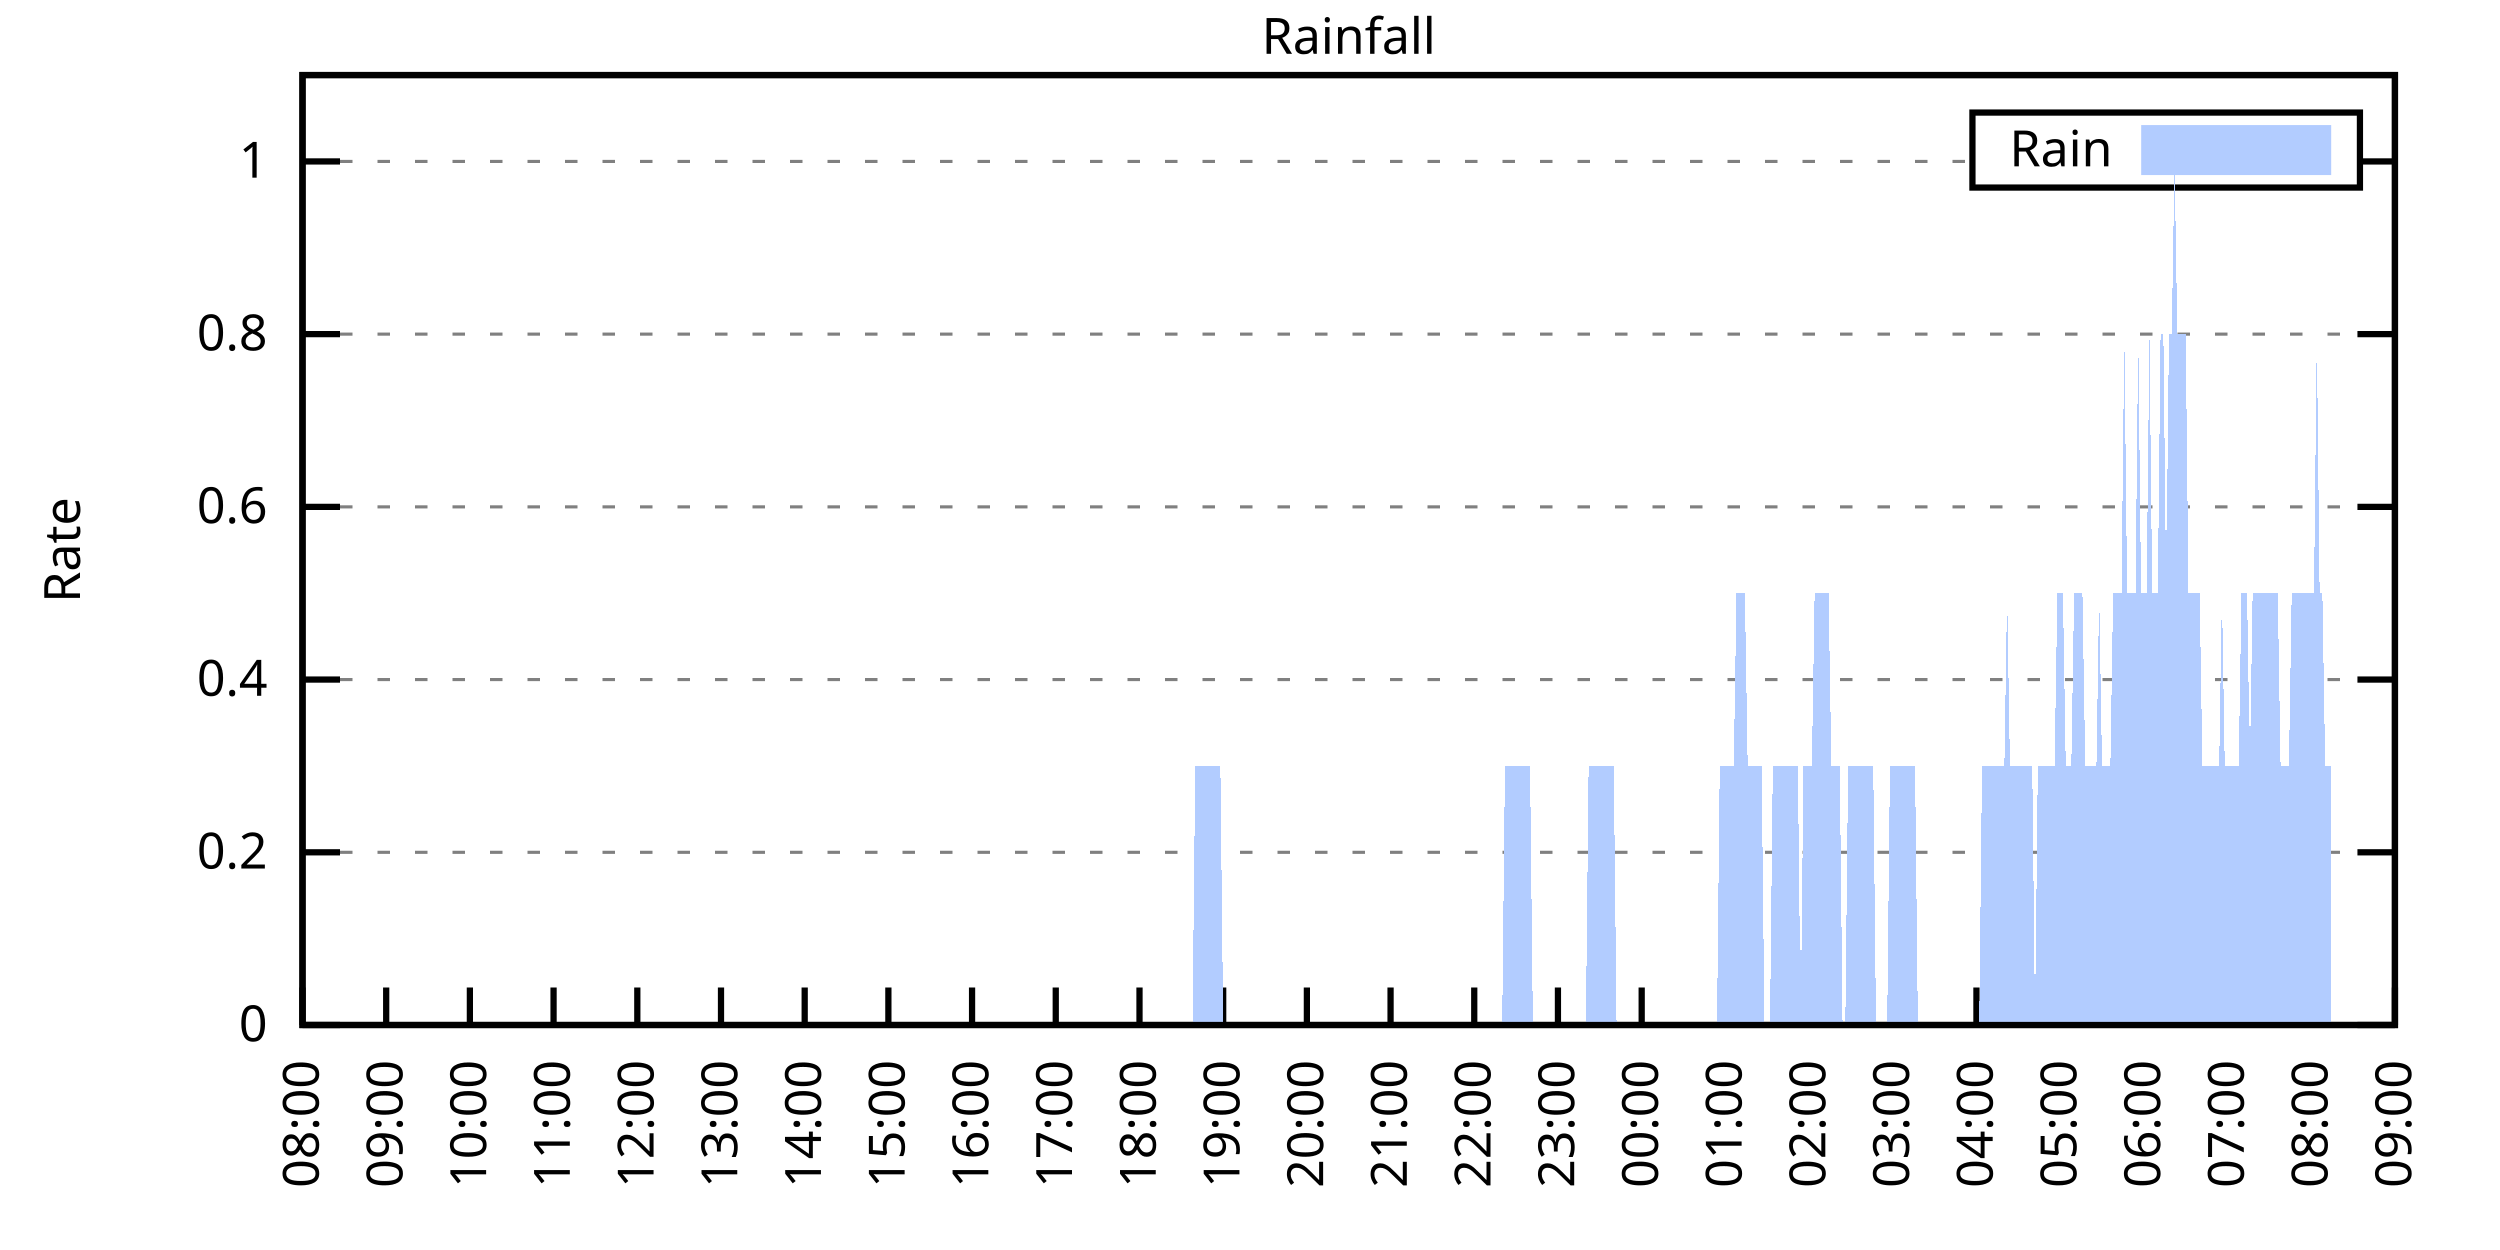
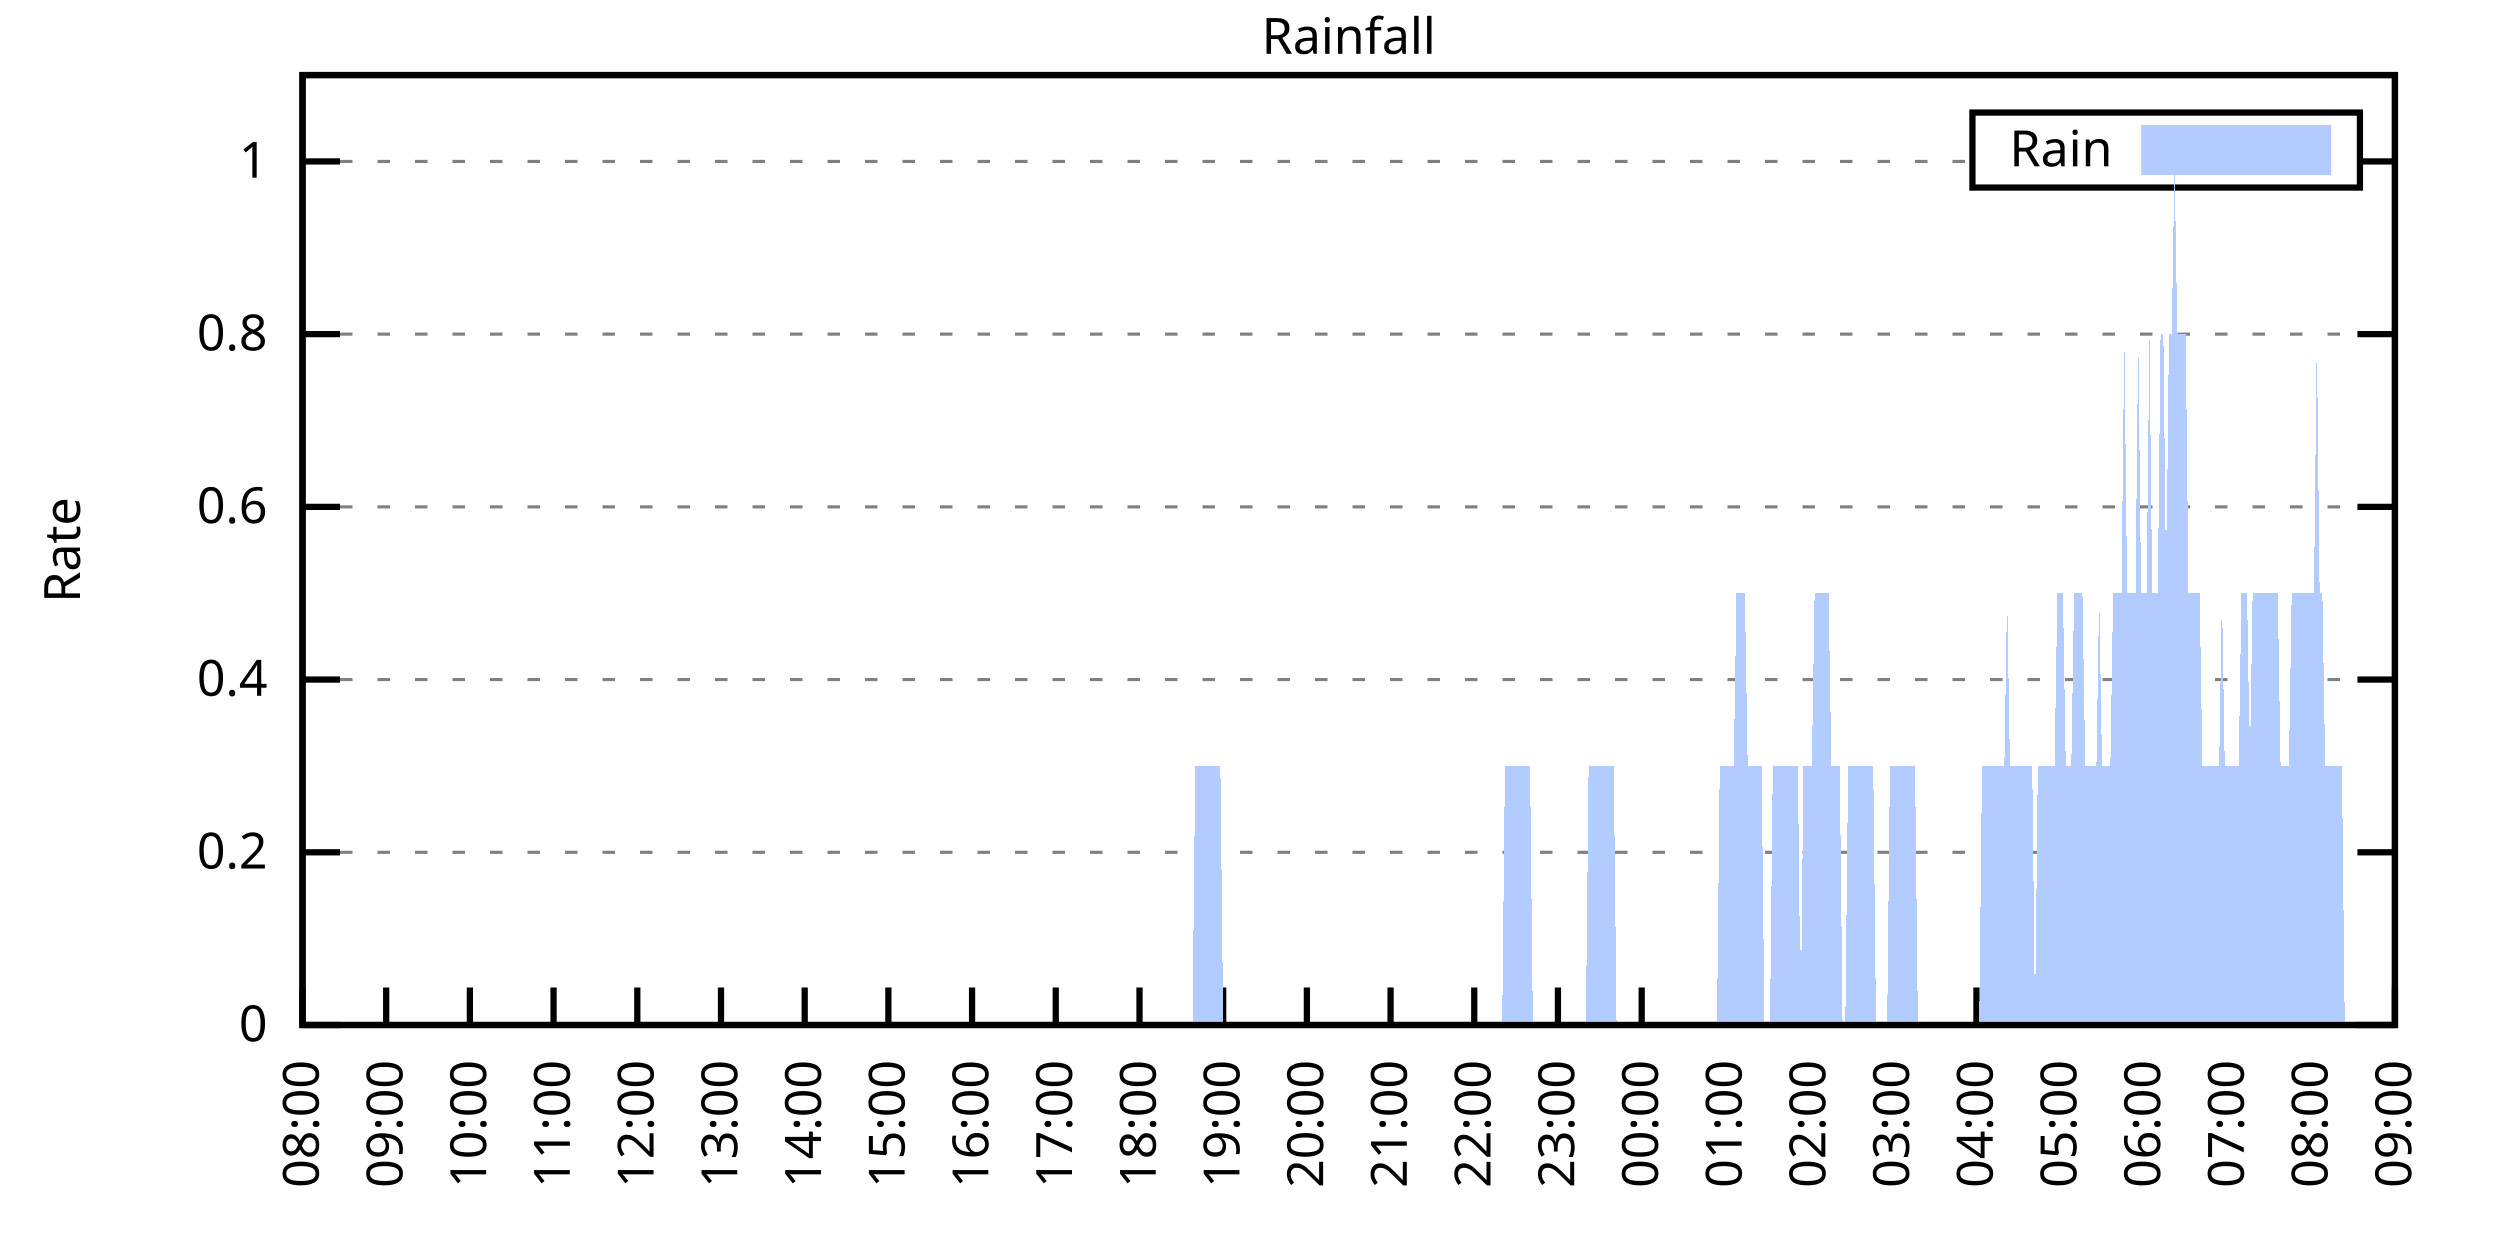
<svg xmlns="http://www.w3.org/2000/svg" xmlns:xlink="http://www.w3.org/1999/xlink" width="400" height="200" viewBox="0 0 400 200">
  <g id="gnuplot_canvas">
    <rect x="0" y="0" width="400" height="200" fill="none" />
    <defs>
      <circle id="gpDot" r="0.5" stroke-width="0.5" stroke="currentColor" />
      <path id="gpPt0" stroke-width="0.333" stroke="currentColor" d="M-1,0 h2 M0,-1 v2" />
      <path id="gpPt1" stroke-width="0.333" stroke="currentColor" d="M-1,-1 L1,1 M1,-1 L-1,1" />
      <path id="gpPt2" stroke-width="0.333" stroke="currentColor" d="M-1,0 L1,0 M0,-1 L0,1 M-1,-1 L1,1 M-1,1 L1,-1" />
      <rect id="gpPt3" stroke-width="0.333" stroke="currentColor" x="-1" y="-1" width="2" height="2" />
      <rect id="gpPt4" stroke-width="0.333" stroke="currentColor" fill="currentColor" x="-1" y="-1" width="2" height="2" />
      <circle id="gpPt5" stroke-width="0.333" stroke="currentColor" cx="0" cy="0" r="1" />
      <use xlink:href="#gpPt5" id="gpPt6" fill="currentColor" stroke="none" />
      <path id="gpPt7" stroke-width="0.333" stroke="currentColor" d="M0,-1.33 L-1.33,0.67 L1.33,0.67 z" />
      <use xlink:href="#gpPt7" id="gpPt8" fill="currentColor" stroke="none" />
      <use xlink:href="#gpPt7" id="gpPt9" stroke="currentColor" transform="rotate(180)" />
      <use xlink:href="#gpPt9" id="gpPt10" fill="currentColor" stroke="none" />
      <use xlink:href="#gpPt3" id="gpPt11" stroke="currentColor" transform="rotate(45)" />
      <use xlink:href="#gpPt11" id="gpPt12" fill="currentColor" stroke="none" />
      <path id="gpPt13" stroke-width="0.333" stroke="currentColor" d="M0,1.330 L1.265,0.411 L0.782,-1.067 L-0.782,-1.076 L-1.265,0.411 z" />
      <use xlink:href="#gpPt13" id="gpPt14" fill="currentColor" stroke="none" />
      <filter id="textbox" filterUnits="objectBoundingBox" x="0" y="0" height="1" width="1">
        <feFlood flood-color="white" flood-opacity="1" result="bgnd" />
        <feComposite in="SourceGraphic" in2="bgnd" operator="atop" />
      </filter>
      <filter id="greybox" filterUnits="objectBoundingBox" x="0" y="0" height="1" width="1">
        <feFlood flood-color="lightgrey" flood-opacity="1" result="grey" />
        <feComposite in="SourceGraphic" in2="grey" operator="atop" />
      </filter>
    </defs>
    <g fill="none" color="white" stroke="currentColor" stroke-width="1.00" stroke-linecap="butt" stroke-linejoin="miter">
</g>
    <g fill="none" color="black" stroke="currentColor" stroke-width="1.00" stroke-linecap="butt" stroke-linejoin="miter">
      <g stroke="none" shape-rendering="crispEdges">
        <polygon fill="rgb(255, 255, 255)" points="48.40,164.00 383.18,164.00 383.18,12.02 48.40,12.02 " />
      </g>
    </g>
    <g fill="none" color="black" stroke="currentColor" stroke-width="1.00" stroke-linecap="butt" stroke-linejoin="miter">
</g>
    <g fill="none" color="black" stroke="black" stroke-width="0.50" stroke-linecap="butt" stroke-linejoin="miter">
</g>
    <g fill="none" color="gray" stroke="currentColor" stroke-width="0.50" stroke-linecap="butt" stroke-linejoin="miter">
      <path stroke="gray" stroke-dasharray="2,4" class="gridline" d="M48.40,164.00 L383.19,164.00  " />
    </g>
    <g fill="none" color="gray" stroke="gray" stroke-width="1.00" stroke-linecap="butt" stroke-linejoin="miter">
</g>
    <g fill="none" color="black" stroke="currentColor" stroke-width="1.00" stroke-linecap="butt" stroke-linejoin="miter">
      <path stroke="black" d="M48.40,164.00 L54.40,164.00 M383.19,164.00 L377.19,164.00  " />
      <g transform="translate(42.80,166.60)" stroke="none" fill="black" font-family="Sans" font-size="8.00" text-anchor="end">
        <text>
          <tspan font-family="Sans"> 0</tspan>
        </text>
      </g>
    </g>
    <g fill="none" color="black" stroke="currentColor" stroke-width="1.00" stroke-linecap="butt" stroke-linejoin="miter">
</g>
    <g fill="none" color="black" stroke="black" stroke-width="0.50" stroke-linecap="butt" stroke-linejoin="miter">
</g>
    <g fill="none" color="gray" stroke="currentColor" stroke-width="0.50" stroke-linecap="butt" stroke-linejoin="miter">
      <path stroke="gray" stroke-dasharray="2,4" class="gridline" d="M48.40,136.37 L383.19,136.37  " />
    </g>
    <g fill="none" color="gray" stroke="gray" stroke-width="1.00" stroke-linecap="butt" stroke-linejoin="miter">
</g>
    <g fill="none" color="black" stroke="currentColor" stroke-width="1.00" stroke-linecap="butt" stroke-linejoin="miter">
      <path stroke="black" d="M48.40,136.37 L54.40,136.37 M383.19,136.37 L377.19,136.37  " />
      <g transform="translate(42.80,138.97)" stroke="none" fill="black" font-family="Sans" font-size="8.00" text-anchor="end">
        <text>
          <tspan font-family="Sans"> 0.2</tspan>
        </text>
      </g>
    </g>
    <g fill="none" color="black" stroke="currentColor" stroke-width="1.00" stroke-linecap="butt" stroke-linejoin="miter">
</g>
    <g fill="none" color="black" stroke="black" stroke-width="0.50" stroke-linecap="butt" stroke-linejoin="miter">
</g>
    <g fill="none" color="gray" stroke="currentColor" stroke-width="0.50" stroke-linecap="butt" stroke-linejoin="miter">
      <path stroke="gray" stroke-dasharray="2,4" class="gridline" d="M48.40,108.73 L383.19,108.73  " />
    </g>
    <g fill="none" color="gray" stroke="gray" stroke-width="1.00" stroke-linecap="butt" stroke-linejoin="miter">
</g>
    <g fill="none" color="black" stroke="currentColor" stroke-width="1.00" stroke-linecap="butt" stroke-linejoin="miter">
      <path stroke="black" d="M48.40,108.73 L54.40,108.73 M383.19,108.73 L377.19,108.73  " />
      <g transform="translate(42.80,111.33)" stroke="none" fill="black" font-family="Sans" font-size="8.00" text-anchor="end">
        <text>
          <tspan font-family="Sans"> 0.4</tspan>
        </text>
      </g>
    </g>
    <g fill="none" color="black" stroke="currentColor" stroke-width="1.00" stroke-linecap="butt" stroke-linejoin="miter">
</g>
    <g fill="none" color="black" stroke="black" stroke-width="0.50" stroke-linecap="butt" stroke-linejoin="miter">
</g>
    <g fill="none" color="gray" stroke="currentColor" stroke-width="0.50" stroke-linecap="butt" stroke-linejoin="miter">
      <path stroke="gray" stroke-dasharray="2,4" class="gridline" d="M48.40,81.10 L383.19,81.10  " />
    </g>
    <g fill="none" color="gray" stroke="gray" stroke-width="1.00" stroke-linecap="butt" stroke-linejoin="miter">
</g>
    <g fill="none" color="black" stroke="currentColor" stroke-width="1.00" stroke-linecap="butt" stroke-linejoin="miter">
      <path stroke="black" d="M48.40,81.10 L54.40,81.10 M383.19,81.10 L377.19,81.10  " />
      <g transform="translate(42.80,83.70)" stroke="none" fill="black" font-family="Sans" font-size="8.00" text-anchor="end">
        <text>
          <tspan font-family="Sans"> 0.6</tspan>
        </text>
      </g>
    </g>
    <g fill="none" color="black" stroke="currentColor" stroke-width="1.00" stroke-linecap="butt" stroke-linejoin="miter">
</g>
    <g fill="none" color="black" stroke="black" stroke-width="0.50" stroke-linecap="butt" stroke-linejoin="miter">
</g>
    <g fill="none" color="gray" stroke="currentColor" stroke-width="0.50" stroke-linecap="butt" stroke-linejoin="miter">
      <path stroke="gray" stroke-dasharray="2,4" class="gridline" d="M48.40,53.46 L383.19,53.46  " />
    </g>
    <g fill="none" color="gray" stroke="gray" stroke-width="1.00" stroke-linecap="butt" stroke-linejoin="miter">
</g>
    <g fill="none" color="black" stroke="currentColor" stroke-width="1.00" stroke-linecap="butt" stroke-linejoin="miter">
      <path stroke="black" d="M48.40,53.46 L54.40,53.46 M383.19,53.46 L377.19,53.46  " />
      <g transform="translate(42.80,56.06)" stroke="none" fill="black" font-family="Sans" font-size="8.00" text-anchor="end">
        <text>
          <tspan font-family="Sans"> 0.8</tspan>
        </text>
      </g>
    </g>
    <g fill="none" color="black" stroke="currentColor" stroke-width="1.00" stroke-linecap="butt" stroke-linejoin="miter">
</g>
    <g fill="none" color="black" stroke="black" stroke-width="0.50" stroke-linecap="butt" stroke-linejoin="miter">
</g>
    <g fill="none" color="gray" stroke="currentColor" stroke-width="0.50" stroke-linecap="butt" stroke-linejoin="miter">
      <path stroke="gray" stroke-dasharray="2,4" class="gridline" d="M48.40,25.83 L315.59,25.83 M377.59,25.83 L383.19,25.83  " />
    </g>
    <g fill="none" color="gray" stroke="gray" stroke-width="1.00" stroke-linecap="butt" stroke-linejoin="miter">
</g>
    <g fill="none" color="black" stroke="currentColor" stroke-width="1.00" stroke-linecap="butt" stroke-linejoin="miter">
      <path stroke="black" d="M48.40,25.83 L54.40,25.83 M383.19,25.83 L377.19,25.83  " />
      <g transform="translate(42.80,28.43)" stroke="none" fill="black" font-family="Sans" font-size="8.00" text-anchor="end">
        <text>
          <tspan font-family="Sans"> 1</tspan>
        </text>
      </g>
    </g>
    <g fill="none" color="black" stroke="currentColor" stroke-width="1.00" stroke-linecap="butt" stroke-linejoin="miter">
      <path stroke="black" d="M48.40,164.00 L48.40,158.00  " />
      <g transform="translate(51.00,169.60) rotate(270.00)" stroke="none" fill="black" font-family="Sans" font-size="8.00" text-anchor="end">
        <text>
          <tspan font-family="Sans">08:00</tspan>
        </text>
      </g>
    </g>
    <g fill="none" color="black" stroke="currentColor" stroke-width="1.00" stroke-linecap="butt" stroke-linejoin="miter">
      <path stroke="black" d="M61.79,164.00 L61.79,158.00  " />
      <g transform="translate(64.39,169.60) rotate(270.00)" stroke="none" fill="black" font-family="Sans" font-size="8.00" text-anchor="end">
        <text>
          <tspan font-family="Sans">09:00</tspan>
        </text>
      </g>
    </g>
    <g fill="none" color="black" stroke="currentColor" stroke-width="1.00" stroke-linecap="butt" stroke-linejoin="miter">
      <path stroke="black" d="M75.18,164.00 L75.18,158.00  " />
      <g transform="translate(77.78,169.60) rotate(270.00)" stroke="none" fill="black" font-family="Sans" font-size="8.00" text-anchor="end">
        <text>
          <tspan font-family="Sans">10:00</tspan>
        </text>
      </g>
    </g>
    <g fill="none" color="black" stroke="currentColor" stroke-width="1.00" stroke-linecap="butt" stroke-linejoin="miter">
      <path stroke="black" d="M88.57,164.00 L88.57,158.00  " />
      <g transform="translate(91.17,169.60) rotate(270.00)" stroke="none" fill="black" font-family="Sans" font-size="8.00" text-anchor="end">
        <text>
          <tspan font-family="Sans">11:00</tspan>
        </text>
      </g>
    </g>
    <g fill="none" color="black" stroke="currentColor" stroke-width="1.00" stroke-linecap="butt" stroke-linejoin="miter">
      <path stroke="black" d="M101.97,164.00 L101.97,158.00  " />
      <g transform="translate(104.57,169.60) rotate(270.00)" stroke="none" fill="black" font-family="Sans" font-size="8.00" text-anchor="end">
        <text>
          <tspan font-family="Sans">12:00</tspan>
        </text>
      </g>
    </g>
    <g fill="none" color="black" stroke="currentColor" stroke-width="1.00" stroke-linecap="butt" stroke-linejoin="miter">
      <path stroke="black" d="M115.36,164.00 L115.36,158.00  " />
      <g transform="translate(117.96,169.60) rotate(270.00)" stroke="none" fill="black" font-family="Sans" font-size="8.00" text-anchor="end">
        <text>
          <tspan font-family="Sans">13:00</tspan>
        </text>
      </g>
    </g>
    <g fill="none" color="black" stroke="currentColor" stroke-width="1.00" stroke-linecap="butt" stroke-linejoin="miter">
      <path stroke="black" d="M128.75,164.00 L128.75,158.00  " />
      <g transform="translate(131.35,169.60) rotate(270.00)" stroke="none" fill="black" font-family="Sans" font-size="8.00" text-anchor="end">
        <text>
          <tspan font-family="Sans">14:00</tspan>
        </text>
      </g>
    </g>
    <g fill="none" color="black" stroke="currentColor" stroke-width="1.00" stroke-linecap="butt" stroke-linejoin="miter">
      <path stroke="black" d="M142.14,164.00 L142.14,158.00  " />
      <g transform="translate(144.74,169.60) rotate(270.00)" stroke="none" fill="black" font-family="Sans" font-size="8.00" text-anchor="end">
        <text>
          <tspan font-family="Sans">15:00</tspan>
        </text>
      </g>
    </g>
    <g fill="none" color="black" stroke="currentColor" stroke-width="1.00" stroke-linecap="butt" stroke-linejoin="miter">
      <path stroke="black" d="M155.53,164.00 L155.53,158.00  " />
      <g transform="translate(158.13,169.60) rotate(270.00)" stroke="none" fill="black" font-family="Sans" font-size="8.00" text-anchor="end">
        <text>
          <tspan font-family="Sans">16:00</tspan>
        </text>
      </g>
    </g>
    <g fill="none" color="black" stroke="currentColor" stroke-width="1.00" stroke-linecap="butt" stroke-linejoin="miter">
      <path stroke="black" d="M168.92,164.00 L168.92,158.00  " />
      <g transform="translate(171.52,169.60) rotate(270.00)" stroke="none" fill="black" font-family="Sans" font-size="8.00" text-anchor="end">
        <text>
          <tspan font-family="Sans">17:00</tspan>
        </text>
      </g>
    </g>
    <g fill="none" color="black" stroke="currentColor" stroke-width="1.00" stroke-linecap="butt" stroke-linejoin="miter">
      <path stroke="black" d="M182.32,164.00 L182.32,158.00  " />
      <g transform="translate(184.92,169.60) rotate(270.00)" stroke="none" fill="black" font-family="Sans" font-size="8.00" text-anchor="end">
        <text>
          <tspan font-family="Sans">18:00</tspan>
        </text>
      </g>
    </g>
    <g fill="none" color="black" stroke="currentColor" stroke-width="1.00" stroke-linecap="butt" stroke-linejoin="miter">
      <path stroke="black" d="M195.71,164.00 L195.71,158.00  " />
      <g transform="translate(198.31,169.60) rotate(270.00)" stroke="none" fill="black" font-family="Sans" font-size="8.00" text-anchor="end">
        <text>
          <tspan font-family="Sans">19:00</tspan>
        </text>
      </g>
    </g>
    <g fill="none" color="black" stroke="currentColor" stroke-width="1.00" stroke-linecap="butt" stroke-linejoin="miter">
      <path stroke="black" d="M209.10,164.00 L209.10,158.00  " />
      <g transform="translate(211.70,169.60) rotate(270.00)" stroke="none" fill="black" font-family="Sans" font-size="8.00" text-anchor="end">
        <text>
          <tspan font-family="Sans">20:00</tspan>
        </text>
      </g>
    </g>
    <g fill="none" color="black" stroke="currentColor" stroke-width="1.00" stroke-linecap="butt" stroke-linejoin="miter">
      <path stroke="black" d="M222.49,164.00 L222.49,158.00  " />
      <g transform="translate(225.09,169.60) rotate(270.00)" stroke="none" fill="black" font-family="Sans" font-size="8.00" text-anchor="end">
        <text>
          <tspan font-family="Sans">21:00</tspan>
        </text>
      </g>
    </g>
    <g fill="none" color="black" stroke="currentColor" stroke-width="1.00" stroke-linecap="butt" stroke-linejoin="miter">
      <path stroke="black" d="M235.88,164.00 L235.88,158.00  " />
      <g transform="translate(238.48,169.60) rotate(270.00)" stroke="none" fill="black" font-family="Sans" font-size="8.00" text-anchor="end">
        <text>
          <tspan font-family="Sans">22:00</tspan>
        </text>
      </g>
    </g>
    <g fill="none" color="black" stroke="currentColor" stroke-width="1.00" stroke-linecap="butt" stroke-linejoin="miter">
      <path stroke="black" d="M249.27,164.00 L249.27,158.00  " />
      <g transform="translate(251.87,169.60) rotate(270.00)" stroke="none" fill="black" font-family="Sans" font-size="8.00" text-anchor="end">
        <text>
          <tspan font-family="Sans">23:00</tspan>
        </text>
      </g>
    </g>
    <g fill="none" color="black" stroke="currentColor" stroke-width="1.00" stroke-linecap="butt" stroke-linejoin="miter">
      <path stroke="black" d="M262.67,164.00 L262.67,158.00  " />
      <g transform="translate(265.27,169.60) rotate(270.00)" stroke="none" fill="black" font-family="Sans" font-size="8.00" text-anchor="end">
        <text>
          <tspan font-family="Sans">00:00</tspan>
        </text>
      </g>
    </g>
    <g fill="none" color="black" stroke="currentColor" stroke-width="1.00" stroke-linecap="butt" stroke-linejoin="miter">
      <path stroke="black" d="M276.06,164.00 L276.06,158.00  " />
      <g transform="translate(278.66,169.60) rotate(270.00)" stroke="none" fill="black" font-family="Sans" font-size="8.00" text-anchor="end">
        <text>
          <tspan font-family="Sans">01:00</tspan>
        </text>
      </g>
    </g>
    <g fill="none" color="black" stroke="currentColor" stroke-width="1.00" stroke-linecap="butt" stroke-linejoin="miter">
      <path stroke="black" d="M289.45,164.00 L289.45,158.00  " />
      <g transform="translate(292.05,169.60) rotate(270.00)" stroke="none" fill="black" font-family="Sans" font-size="8.00" text-anchor="end">
        <text>
          <tspan font-family="Sans">02:00</tspan>
        </text>
      </g>
    </g>
    <g fill="none" color="black" stroke="currentColor" stroke-width="1.00" stroke-linecap="butt" stroke-linejoin="miter">
      <path stroke="black" d="M302.84,164.00 L302.84,158.00  " />
      <g transform="translate(305.44,169.60) rotate(270.00)" stroke="none" fill="black" font-family="Sans" font-size="8.00" text-anchor="end">
        <text>
          <tspan font-family="Sans">03:00</tspan>
        </text>
      </g>
    </g>
    <g fill="none" color="black" stroke="currentColor" stroke-width="1.00" stroke-linecap="butt" stroke-linejoin="miter">
      <path stroke="black" d="M316.23,164.00 L316.23,158.00  " />
      <g transform="translate(318.83,169.60) rotate(270.00)" stroke="none" fill="black" font-family="Sans" font-size="8.00" text-anchor="end">
        <text>
          <tspan font-family="Sans">04:00</tspan>
        </text>
      </g>
    </g>
    <g fill="none" color="black" stroke="currentColor" stroke-width="1.00" stroke-linecap="butt" stroke-linejoin="miter">
      <path stroke="black" d="M329.62,164.00 L329.62,158.00  " />
      <g transform="translate(332.22,169.60) rotate(270.00)" stroke="none" fill="black" font-family="Sans" font-size="8.00" text-anchor="end">
        <text>
          <tspan font-family="Sans">05:00</tspan>
        </text>
      </g>
    </g>
    <g fill="none" color="black" stroke="currentColor" stroke-width="1.00" stroke-linecap="butt" stroke-linejoin="miter">
      <path stroke="black" d="M343.02,164.00 L343.02,158.00  " />
      <g transform="translate(345.62,169.60) rotate(270.00)" stroke="none" fill="black" font-family="Sans" font-size="8.00" text-anchor="end">
        <text>
          <tspan font-family="Sans">06:00</tspan>
        </text>
      </g>
    </g>
    <g fill="none" color="black" stroke="currentColor" stroke-width="1.00" stroke-linecap="butt" stroke-linejoin="miter">
      <path stroke="black" d="M356.41,164.00 L356.41,158.00  " />
      <g transform="translate(359.01,169.60) rotate(270.00)" stroke="none" fill="black" font-family="Sans" font-size="8.00" text-anchor="end">
        <text>
          <tspan font-family="Sans">07:00</tspan>
        </text>
      </g>
    </g>
    <g fill="none" color="black" stroke="currentColor" stroke-width="1.00" stroke-linecap="butt" stroke-linejoin="miter">
      <path stroke="black" d="M369.80,164.00 L369.80,158.00  " />
      <g transform="translate(372.40,169.60) rotate(270.00)" stroke="none" fill="black" font-family="Sans" font-size="8.00" text-anchor="end">
        <text>
          <tspan font-family="Sans">08:00</tspan>
        </text>
      </g>
    </g>
    <g fill="none" color="black" stroke="currentColor" stroke-width="1.00" stroke-linecap="butt" stroke-linejoin="miter">
      <path stroke="black" d="M383.19,164.00 L383.19,158.00  " />
      <g transform="translate(385.79,169.60) rotate(270.00)" stroke="none" fill="black" font-family="Sans" font-size="8.00" text-anchor="end">
        <text>
          <tspan font-family="Sans">09:00</tspan>
        </text>
      </g>
    </g>
    <g fill="none" color="black" stroke="currentColor" stroke-width="1.00" stroke-linecap="butt" stroke-linejoin="miter">
</g>
    <g fill="none" color="black" stroke="currentColor" stroke-width="1.00" stroke-linecap="butt" stroke-linejoin="miter">
      <path stroke="black" d="M48.40,12.01 L48.40,164.00 L383.19,164.00 L383.19,12.01 L48.40,12.01 Z  " />
    </g>
    <g fill="none" color="black" stroke="currentColor" stroke-width="1.00" stroke-linecap="butt" stroke-linejoin="miter">
</g>
    <g fill="none" color="black" stroke="currentColor" stroke-width="1.00" stroke-linecap="butt" stroke-linejoin="miter">
      <path stroke="black" d="M315.59,30.01 L315.59,18.01 L377.59,18.01 L377.59,30.01 L315.59,30.01 Z  " />
    </g>
    <g id="Rainfall_plot_1">
      <g fill="none" color="white" stroke="black" stroke-width="2.00" stroke-linecap="butt" stroke-linejoin="miter">
</g>
      <g fill="none" color="black" stroke="currentColor" stroke-width="2.00" stroke-linecap="butt" stroke-linejoin="miter">
        <g transform="translate(337.99,26.61)" stroke="none" fill="black" font-family="Sans" font-size="8.00" text-anchor="end">
          <text>
            <tspan font-family="Sans">Rain</tspan>
          </text>
        </g>
      </g>
      <g fill="none" color="black" stroke="currentColor" stroke-width="2.00" stroke-linecap="butt" stroke-linejoin="miter">
        <g stroke="none" shape-rendering="crispEdges">
          <polygon fill="rgb(178, 204, 255)" points="343.59,27.01 371.99,27.01 371.99,21.01 343.59,21.01 " />
        </g>
        <path stroke="rgb(178, 204, 255)" d="M343.59,27.01 L371.99,27.01 L371.99,21.01 L343.59,21.01 L343.59,27.01 Z  " />
      </g>
      <g fill="none" color="black" stroke="currentColor" stroke-width="2.00" stroke-linecap="butt" stroke-linejoin="miter">
        <g stroke="none" shape-rendering="crispEdges">
-           <polygon fill="rgb(178, 204, 255)" points="51.97,164.00 52.42,164.00 52.86,164.00 53.31,164.00 53.76,164.00 54.20,164.00 54.65,164.00 55.10,164.00 55.54,164.00 55.99,164.00 56.43,164.00 56.88,164.00 57.33,164.00 57.77,164.00 58.22,164.00 58.67,164.00 59.11,164.00 59.56,164.00 60.01,164.00 60.45,164.00 60.90,164.00 61.35,164.00 61.79,164.00 62.24,164.00 62.68,164.00 63.13,164.00 63.58,164.00 64.02,164.00 64.47,164.00 64.92,164.00 65.36,164.00 65.81,164.00 66.26,164.00 66.70,164.00 67.15,164.00 67.59,164.00 68.04,164.00 68.49,164.00 68.93,164.00 69.38,164.00 69.83,164.00 70.27,164.00 70.72,164.00 71.17,164.00 71.61,164.00 72.06,164.00 72.50,164.00 72.95,164.00 73.40,164.00 73.84,164.00 74.29,164.00 74.74,164.00 75.18,164.00 75.63,164.00 76.08,164.00 76.52,164.00 76.97,164.00 77.42,164.00 77.86,164.00 78.31,164.00 78.75,164.00 79.20,164.00 79.65,164.00 80.09,164.00 80.54,164.00 80.99,164.00 81.43,164.00 81.88,164.00 82.33,164.00 82.77,164.00 83.22,164.00 83.66,164.00 84.11,164.00 84.56,164.00 85.00,164.00 85.45,164.00 85.90,164.00 86.34,164.00 86.79,164.00 87.24,164.00 87.68,164.00 88.13,164.00 88.57,164.00 89.02,164.00 89.47,164.00 89.91,164.00 90.36,164.00 90.81,164.00 91.25,164.00 91.70,164.00 92.15,164.00 92.59,164.00 93.04,164.00 93.49,164.00 93.93,164.00 94.38,164.00 94.82,164.00 95.27,164.00 95.72,164.00 96.16,164.00 96.61,164.00 97.06,164.00 97.50,164.00 97.95,164.00 98.40,164.00 98.84,164.00 99.29,164.00 99.73,164.00 100.18,164.00 100.63,164.00 101.07,164.00 101.52,164.00 101.97,164.00 102.41,164.00 102.86,164.00 103.31,164.00 103.75,164.00 104.20,164.00 104.64,164.00 105.09,164.00 105.54,164.00 105.98,164.00 106.43,164.00 106.88,164.00 107.32,164.00 107.77,164.00 108.22,164.00 108.66,164.00 109.11,164.00 109.55,164.00 110.00,164.00 110.45,164.00 110.89,164.00 111.34,164.00 111.79,164.00 112.23,164.00 112.68,164.00 113.13,164.00 113.57,164.00 114.02,164.00 114.47,164.00 114.91,164.00 115.36,164.00 115.80,164.00 116.25,164.00 116.70,164.00 117.14,164.00 117.59,164.00 118.04,164.00 118.48,164.00 118.93,164.00 119.38,164.00 119.82,164.00 120.27,164.00 120.71,164.00 121.16,164.00 121.61,164.00 122.05,164.00 122.50,164.00 122.95,164.00 123.39,164.00 123.84,164.00 124.29,164.00 124.73,164.00 125.18,164.00 125.62,164.00 126.07,164.00 126.52,164.00 126.96,164.00 127.41,164.00 127.86,164.00 128.30,164.00 128.75,164.00 129.20,164.00 129.64,164.00 130.09,164.00 130.54,164.00 130.98,164.00 131.43,164.00 131.87,164.00 132.32,164.00 132.77,164.00 133.21,164.00 133.66,164.00 134.11,164.00 134.55,164.00 135.00,164.00 135.45,164.00 135.89,164.00 136.34,164.00 136.78,164.00 137.23,164.00 137.68,164.00 138.12,164.00 138.57,164.00 139.02,164.00 139.46,164.00 139.91,164.00 140.36,164.00 140.80,164.00 141.25,164.00 141.69,164.00 142.14,164.00 142.59,164.00 143.03,164.00 143.48,164.00 143.93,164.00 144.37,164.00 144.82,164.00 145.27,164.00 145.71,164.00 146.16,164.00 146.61,164.00 147.05,164.00 147.50,164.00 147.94,164.00 148.39,164.00 148.84,164.00 149.28,164.00 149.73,164.00 150.18,164.00 150.62,164.00 151.07,164.00 151.52,164.00 151.96,164.00 152.41,164.00 152.85,164.00 153.30,164.00 153.75,164.00 154.19,164.00 154.64,164.00 155.09,164.00 155.53,164.00 155.98,164.00 156.43,164.00 156.87,164.00 157.32,164.00 157.76,164.00 158.21,164.00 158.66,164.00 159.10,164.00 159.55,164.00 160.00,164.00 160.44,164.00 160.89,164.00 161.34,164.00 161.78,164.00 162.23,164.00 162.67,164.00 163.12,164.00 163.57,164.00 164.01,164.00 164.46,164.00 164.91,164.00 165.35,164.00 165.80,164.00 166.25,164.00 166.69,164.00 167.14,164.00 167.59,164.00 168.03,164.00 168.48,164.00 168.92,164.00 169.37,164.00 169.82,164.00 170.26,164.00 170.71,164.00 171.16,164.00 171.60,164.00 172.05,164.00 172.50,164.00 172.94,164.00 173.39,164.00 173.83,164.00 174.28,164.00 174.73,164.00 175.17,164.00 175.62,164.00 176.07,164.00 176.51,164.00 176.96,164.00 177.41,164.00 177.85,164.00 178.30,164.00 178.74,164.00 179.19,164.00 179.64,164.00 180.08,164.00 180.53,164.00 180.98,164.00 181.42,164.00 181.87,164.00 182.32,164.00 182.76,164.00 183.21,164.00 183.66,164.00 184.10,164.00 184.55,164.00 184.99,164.00 185.44,164.00 185.89,164.00 186.33,164.00 186.78,164.00 187.23,164.00 187.67,164.00 188.12,164.00 188.57,164.00 189.01,164.00 189.46,164.00 189.90,164.00 190.35,164.00 190.80,164.00 191.24,122.55 191.69,122.55 192.14,122.55 192.58,122.55 193.03,122.55 193.48,122.55 193.92,122.55 194.37,122.55 194.81,122.55 195.26,122.55 195.71,164.00 196.15,164.00 196.60,164.00 197.05,164.00 197.49,164.00 197.94,164.00 198.39,164.00 198.83,164.00 199.28,164.00 199.73,164.00 200.17,164.00 200.62,164.00 201.06,164.00 201.51,164.00 201.96,164.00 202.40,164.00 202.85,164.00 203.30,164.00 203.74,164.00 204.19,164.00 204.64,164.00 205.08,164.00 205.53,164.00 205.97,164.00 206.42,164.00 206.87,164.00 207.31,164.00 207.76,164.00 208.21,164.00 208.65,164.00 209.10,164.00 209.55,164.00 209.99,164.00 210.44,164.00 210.88,164.00 211.33,164.00 211.78,164.00 212.22,164.00 212.67,164.00 213.12,164.00 213.56,164.00 214.01,164.00 214.46,164.00 214.90,164.00 215.35,164.00 215.80,164.00 216.24,164.00 216.69,164.00 217.13,164.00 217.58,164.00 218.03,164.00 218.47,164.00 218.92,164.00 219.37,164.00 219.81,164.00 220.26,164.00 220.71,164.00 221.15,164.00 221.60,164.00 222.04,164.00 222.49,164.00 222.94,164.00 223.38,164.00 223.83,164.00 224.28,164.00 224.72,164.00 225.17,164.00 225.62,164.00 226.06,164.00 226.51,164.00 226.95,164.00 227.40,164.00 227.85,164.00 228.29,164.00 228.74,164.00 229.19,164.00 229.63,164.00 230.08,164.00 230.53,164.00 230.97,164.00 231.42,164.00 231.86,164.00 232.31,164.00 232.76,164.00 233.20,164.00 233.65,164.00 234.10,164.00 234.54,164.00 234.99,164.00 235.44,164.00 235.88,164.00 236.33,164.00 236.78,164.00 237.22,164.00 237.67,164.00 238.11,164.00 238.56,164.00 239.01,164.00 239.45,164.00 239.90,164.00 240.35,164.00 240.79,122.55 241.24,122.55 241.69,122.55 242.13,122.55 242.58,122.55 243.02,122.55 243.47,122.55 243.92,122.55 244.36,122.55 244.81,122.55 245.26,164.00 245.70,164.00 246.15,164.00 246.60,164.00 247.04,164.00 247.49,164.00 247.93,164.00 248.38,164.00 248.83,164.00 249.27,164.00 249.72,164.00 250.17,164.00 250.61,164.00 251.06,164.00 251.51,164.00 251.95,164.00 252.40,164.00 252.85,164.00 253.29,164.00 253.74,164.00 254.18,122.55 254.63,122.55 255.08,122.55 255.52,122.55 255.97,122.55 256.42,122.55 256.86,122.55 257.31,122.55 257.76,122.55 258.20,122.55 258.65,164.00 259.09,164.00 259.54,164.00 259.99,164.00 260.43,164.00 260.88,164.00 261.33,164.00 261.77,164.00 262.22,164.00 262.67,164.00 263.11,164.00 263.56,164.00 264.00,164.00 264.45,164.00 264.90,164.00 265.34,164.00 265.79,164.00 266.24,164.00 266.68,164.00 267.13,164.00 267.58,164.00 268.02,164.00 268.47,164.00 268.92,164.00 269.36,164.00 269.81,164.00 270.25,164.00 270.70,164.00 271.15,164.00 271.59,164.00 272.04,164.00 272.49,164.00 272.93,164.00 273.38,164.00 273.83,164.00 274.27,164.00 274.72,164.00 275.16,122.55 275.61,122.55 276.06,122.55 276.50,122.55 276.95,122.55 277.40,122.55 277.84,94.91 278.29,94.91 278.74,94.91 279.18,94.91 279.63,122.55 280.07,122.55 280.52,122.55 280.97,122.55 281.41,122.55 281.86,122.55 282.31,164.00 282.75,164.00 283.20,164.00 283.65,122.55 284.09,122.55 284.54,122.55 284.98,122.55 285.43,122.55 285.88,122.55 286.32,122.55 286.77,122.55 287.22,122.55 287.66,122.55 288.11,164.00 288.56,122.55 289.00,122.55 289.45,122.55 289.90,122.55 290.34,94.91 290.79,94.91 291.23,94.91 291.68,94.91 292.13,94.91 292.57,94.91 293.02,122.55 293.47,122.55 293.91,122.55 294.36,122.55 294.81,164.00 295.25,164.00 295.70,122.55 296.14,122.55 296.59,122.55 297.04,122.55 297.48,122.55 297.93,122.55 298.38,122.55 298.82,122.55 299.27,122.55 299.72,122.55 300.16,164.00 300.61,164.00 301.05,164.00 301.50,164.00 301.95,164.00 302.39,122.55 302.84,122.55 303.29,122.55 303.73,122.55 304.18,122.55 304.63,122.55 305.07,122.55 305.52,122.55 305.97,122.55 306.41,122.55 306.86,164.00 307.30,164.00 307.75,164.00 308.20,164.00 308.64,164.00 309.09,164.00 309.54,164.00 309.98,164.00 310.43,164.00 310.88,164.00 311.32,164.00 311.77,164.00 312.21,164.00 312.66,164.00 313.11,164.00 313.55,164.00 314.00,164.00 314.45,164.00 314.89,164.00 315.34,164.00 315.79,164.00 316.23,164.00 316.68,164.00 317.12,122.55 317.57,122.55 318.02,122.55 318.46,122.55 318.91,122.55 319.36,122.55 319.80,122.55 320.25,122.55 320.70,122.55 321.14,94.91 321.59,122.55 322.04,122.55 322.48,122.55 322.93,122.55 323.37,122.55 323.82,122.55 324.27,122.55 324.71,122.55 325.16,122.55 325.61,164.00 326.05,122.55 326.50,122.55 326.95,122.55 327.39,122.55 327.84,122.55 328.28,122.55 328.73,122.55 329.18,94.91 329.62,94.91 330.07,94.91 330.52,122.55 330.96,122.55 331.41,122.55 331.86,94.91 332.30,94.91 332.75,94.91 333.19,94.91 333.64,122.55 334.09,122.55 334.53,122.55 334.98,122.55 335.43,122.55 335.87,94.91 336.32,122.55 336.77,122.55 337.21,122.55 337.66,122.55 338.10,94.91 338.55,94.91 339.00,94.91 339.44,94.91 339.89,53.46 340.34,94.91 340.78,94.91 341.23,94.91 341.68,94.91 342.12,53.46 342.57,94.91 343.02,94.91 343.46,94.91 343.91,53.46 344.35,94.91 344.80,94.91 345.25,94.91 345.69,53.46 346.14,53.46 346.59,94.91 347.03,53.46 347.48,53.46 347.93,25.83 348.37,53.46 348.82,53.46 349.26,53.46 349.71,53.46 350.16,94.91 350.60,94.91 351.05,94.91 351.50,94.91 351.94,94.91 352.39,122.55 352.84,122.55 353.28,122.55 353.73,122.55 354.17,122.55 354.62,122.55 355.07,122.55 355.51,94.91 355.96,122.55 356.41,122.55 356.85,122.55 357.30,122.55 357.75,122.55 358.19,122.55 358.64,94.91 359.09,94.91 359.53,94.91 359.98,122.55 360.42,94.91 360.87,94.91 361.32,94.91 361.76,94.91 362.21,94.91 362.66,94.91 363.10,94.91 363.55,94.91 364.00,94.91 364.44,94.91 364.89,122.55 365.33,122.55 365.78,122.55 366.23,122.55 366.67,94.91 367.12,94.91 367.57,94.91 368.01,94.91 368.46,94.91 368.91,94.91 369.35,94.91 369.80,94.91 370.24,94.91 370.69,53.46 371.14,94.91 371.58,94.91 372.03,122.55 372.48,122.55 372.92,122.55 372.92,164.00 51.97,164.00 " />
+           <polygon fill="rgb(178, 204, 255)" points="55.54,164.00 55.99,164.00 56.43,164.00 56.88,164.00 57.33,164.00 57.77,164.00 58.22,164.00 58.67,164.00 59.11,164.00 59.56,164.00 60.01,164.00 60.45,164.00 60.90,164.00 61.35,164.00 61.79,164.00 62.24,164.00 62.68,164.00 63.13,164.00 63.58,164.00 64.02,164.00 64.47,164.00 64.92,164.00 65.36,164.00 65.81,164.00 66.26,164.00 66.70,164.00 67.15,164.00 67.59,164.00 68.04,164.00 68.49,164.00 68.93,164.00 69.38,164.00 69.83,164.00 70.27,164.00 70.72,164.00 71.17,164.00 71.61,164.00 72.06,164.00 72.50,164.00 72.95,164.00 73.40,164.00 73.84,164.00 74.29,164.00 74.74,164.00 75.18,164.00 75.63,164.00 76.08,164.00 76.52,164.00 76.97,164.00 77.42,164.00 77.86,164.00 78.31,164.00 78.75,164.00 79.20,164.00 79.65,164.00 80.09,164.00 80.54,164.00 80.99,164.00 81.43,164.00 81.88,164.00 82.33,164.00 82.77,164.00 83.22,164.00 83.66,164.00 84.11,164.00 84.56,164.00 85.00,164.00 85.45,164.00 85.90,164.00 86.34,164.00 86.79,164.00 87.24,164.00 87.68,164.00 88.13,164.00 88.57,164.00 89.02,164.00 89.47,164.00 89.91,164.00 90.36,164.00 90.81,164.00 91.25,164.00 91.70,164.00 92.15,164.00 92.59,164.00 93.04,164.00 93.49,164.00 93.93,164.00 94.38,164.00 94.82,164.00 95.27,164.00 95.72,164.00 96.16,164.00 96.61,164.00 97.06,164.00 97.50,164.00 97.95,164.00 98.40,164.00 98.84,164.00 99.29,164.00 99.73,164.00 100.18,164.00 100.63,164.00 101.07,164.00 101.52,164.00 101.97,164.00 102.41,164.00 102.86,164.00 103.31,164.00 103.75,164.00 104.20,164.00 104.64,164.00 105.09,164.00 105.54,164.00 105.98,164.00 106.43,164.00 106.88,164.00 107.32,164.00 107.77,164.00 108.22,164.00 108.66,164.00 109.11,164.00 109.55,164.00 110.00,164.00 110.45,164.00 110.89,164.00 111.34,164.00 111.79,164.00 112.23,164.00 112.68,164.00 113.13,164.00 113.57,164.00 114.02,164.00 114.47,164.00 114.91,164.00 115.36,164.00 115.80,164.00 116.25,164.00 116.70,164.00 117.14,164.00 117.59,164.00 118.04,164.00 118.48,164.00 118.93,164.00 119.38,164.00 119.82,164.00 120.27,164.00 120.71,164.00 121.16,164.00 121.61,164.00 122.05,164.00 122.50,164.00 122.95,164.00 123.39,164.00 123.84,164.00 124.29,164.00 124.73,164.00 125.18,164.00 125.62,164.00 126.07,164.00 126.52,164.00 126.96,164.00 127.41,164.00 127.86,164.00 128.30,164.00 128.75,164.00 129.20,164.00 129.64,164.00 130.09,164.00 130.54,164.00 130.98,164.00 131.43,164.00 131.87,164.00 132.32,164.00 132.77,164.00 133.21,164.00 133.66,164.00 134.11,164.00 134.55,164.00 135.00,164.00 135.45,164.00 135.89,164.00 136.34,164.00 136.78,164.00 137.23,164.00 137.68,164.00 138.12,164.00 138.57,164.00 139.02,164.00 139.46,164.00 139.91,164.00 140.36,164.00 140.80,164.00 141.25,164.00 141.69,164.00 142.14,164.00 142.59,164.00 143.03,164.00 143.48,164.00 143.93,164.00 144.37,164.00 144.82,164.00 145.27,164.00 145.71,164.00 146.16,164.00 146.61,164.00 147.05,164.00 147.50,164.00 147.94,164.00 148.39,164.00 148.84,164.00 149.28,164.00 149.73,164.00 150.18,164.00 150.62,164.00 151.07,164.00 151.52,164.00 151.96,164.00 152.41,164.00 152.85,164.00 153.30,164.00 153.75,164.00 154.19,164.00 154.64,164.00 155.09,164.00 155.53,164.00 155.98,164.00 156.43,164.00 156.87,164.00 157.32,164.00 157.76,164.00 158.21,164.00 158.66,164.00 159.10,164.00 159.55,164.00 160.00,164.00 160.44,164.00 160.89,164.00 161.34,164.00 161.78,164.00 162.23,164.00 162.67,164.00 163.12,164.00 163.57,164.00 164.01,164.00 164.46,164.00 164.91,164.00 165.35,164.00 165.80,164.00 166.25,164.00 166.69,164.00 167.14,164.00 167.59,164.00 168.03,164.00 168.48,164.00 168.92,164.00 169.37,164.00 169.82,164.00 170.26,164.00 170.71,164.00 171.16,164.00 171.60,164.00 172.05,164.00 172.50,164.00 172.94,164.00 173.39,164.00 173.83,164.00 174.28,164.00 174.73,164.00 175.17,164.00 175.62,164.00 176.07,164.00 176.51,164.00 176.96,164.00 177.41,164.00 177.85,164.00 178.30,164.00 178.74,164.00 179.19,164.00 179.64,164.00 180.08,164.00 180.53,164.00 180.98,164.00 181.42,164.00 181.87,164.00 182.32,164.00 182.76,164.00 183.21,164.00 183.66,164.00 184.10,164.00 184.55,164.00 184.99,164.00 185.44,164.00 185.89,164.00 186.33,164.00 186.78,164.00 187.23,164.00 187.67,164.00 188.12,164.00 188.57,164.00 189.01,164.00 189.46,164.00 189.90,164.00 190.35,164.00 190.80,164.00 191.24,122.55 191.69,122.55 192.14,122.55 192.58,122.55 193.03,122.55 193.48,122.55 193.92,122.55 194.37,122.55 194.81,122.55 195.26,122.55 195.71,164.00 196.15,164.00 196.60,164.00 197.05,164.00 197.49,164.00 197.94,164.00 198.39,164.00 198.83,164.00 199.28,164.00 199.73,164.00 200.17,164.00 200.62,164.00 201.06,164.00 201.51,164.00 201.96,164.00 202.40,164.00 202.85,164.00 203.30,164.00 203.74,164.00 204.19,164.00 204.64,164.00 205.08,164.00 205.53,164.00 205.97,164.00 206.42,164.00 206.87,164.00 207.31,164.00 207.76,164.00 208.21,164.00 208.65,164.00 209.10,164.00 209.55,164.00 209.99,164.00 210.44,164.00 210.88,164.00 211.33,164.00 211.78,164.00 212.22,164.00 212.67,164.00 213.12,164.00 213.56,164.00 214.01,164.00 214.46,164.00 214.90,164.00 215.35,164.00 215.80,164.00 216.24,164.00 216.69,164.00 217.13,164.00 217.58,164.00 218.03,164.00 218.47,164.00 218.92,164.00 219.37,164.00 219.81,164.00 220.26,164.00 220.71,164.00 221.15,164.00 221.60,164.00 222.04,164.00 222.49,164.00 222.94,164.00 223.38,164.00 223.83,164.00 224.28,164.00 224.72,164.00 225.17,164.00 225.62,164.00 226.06,164.00 226.51,164.00 226.95,164.00 227.40,164.00 227.85,164.00 228.29,164.00 228.74,164.00 229.19,164.00 229.63,164.00 230.08,164.00 230.53,164.00 230.97,164.00 231.42,164.00 231.86,164.00 232.31,164.00 232.76,164.00 233.20,164.00 233.65,164.00 234.10,164.00 234.54,164.00 234.99,164.00 235.44,164.00 235.88,164.00 236.33,164.00 236.78,164.00 237.22,164.00 237.67,164.00 238.11,164.00 238.56,164.00 239.01,164.00 239.45,164.00 239.90,164.00 240.35,164.00 240.79,122.55 241.24,122.55 241.69,122.55 242.13,122.55 242.58,122.55 243.02,122.55 243.47,122.55 243.92,122.55 244.36,122.55 244.81,122.55 245.26,164.00 245.70,164.00 246.15,164.00 246.60,164.00 247.04,164.00 247.49,164.00 247.93,164.00 248.38,164.00 248.83,164.00 249.27,164.00 249.72,164.00 250.17,164.00 250.61,164.00 251.06,164.00 251.51,164.00 251.95,164.00 252.40,164.00 252.85,164.00 253.29,164.00 253.74,164.00 254.18,122.55 254.63,122.55 255.08,122.55 255.52,122.55 255.97,122.55 256.42,122.55 256.86,122.55 257.31,122.55 257.76,122.55 258.20,122.55 258.65,164.00 259.09,164.00 259.54,164.00 259.99,164.00 260.43,164.00 260.88,164.00 261.33,164.00 261.77,164.00 262.22,164.00 262.67,164.00 263.11,164.00 263.56,164.00 264.00,164.00 264.45,164.00 264.90,164.00 265.34,164.00 265.79,164.00 266.24,164.00 266.68,164.00 267.13,164.00 267.58,164.00 268.02,164.00 268.47,164.00 268.92,164.00 269.36,164.00 269.81,164.00 270.25,164.00 270.70,164.00 271.15,164.00 271.59,164.00 272.04,164.00 272.49,164.00 272.93,164.00 273.38,164.00 273.83,164.00 274.27,164.00 274.72,164.00 275.16,122.55 275.61,122.55 276.06,122.55 276.50,122.55 276.95,122.55 277.40,122.55 277.84,94.91 278.29,94.91 278.74,94.91 279.18,94.91 279.63,122.55 280.07,122.55 280.52,122.55 280.97,122.55 281.41,122.55 281.86,122.55 282.31,164.00 282.75,164.00 283.20,164.00 283.65,122.55 284.09,122.55 284.54,122.55 284.98,122.55 285.43,122.55 285.88,122.55 286.32,122.55 286.77,122.55 287.22,122.55 287.66,122.55 288.11,164.00 288.56,122.55 289.00,122.55 289.45,122.55 289.90,122.55 290.34,94.91 290.79,94.91 291.23,94.91 291.68,94.91 292.13,94.91 292.57,94.91 293.02,122.55 293.47,122.55 293.91,122.55 294.36,122.55 294.81,164.00 295.25,164.00 295.70,122.55 296.14,122.55 296.59,122.55 297.04,122.55 297.48,122.55 297.93,122.55 298.38,122.55 298.82,122.55 299.27,122.55 299.72,122.55 300.16,164.00 300.61,164.00 301.05,164.00 301.50,164.00 301.95,164.00 302.39,122.55 302.84,122.55 303.29,122.55 303.73,122.55 304.18,122.55 304.63,122.55 305.07,122.55 305.52,122.55 305.97,122.55 306.41,122.55 306.86,164.00 307.30,164.00 307.75,164.00 308.20,164.00 308.64,164.00 309.09,164.00 309.54,164.00 309.98,164.00 310.43,164.00 310.88,164.00 311.32,164.00 311.77,164.00 312.21,164.00 312.66,164.00 313.11,164.00 313.55,164.00 314.00,164.00 314.45,164.00 314.89,164.00 315.34,164.00 315.79,164.00 316.23,164.00 316.68,164.00 317.12,122.55 317.57,122.55 318.02,122.55 318.46,122.55 318.91,122.55 319.36,122.55 319.80,122.55 320.25,122.55 320.70,122.55 321.14,94.91 321.59,122.55 322.04,122.55 322.48,122.55 322.93,122.55 323.37,122.55 323.82,122.55 324.27,122.55 324.71,122.55 325.16,122.55 325.61,164.00 326.05,122.55 326.50,122.55 326.95,122.55 327.39,122.55 327.84,122.55 328.28,122.55 328.73,122.55 329.18,94.91 329.62,94.91 330.07,94.91 330.52,122.55 330.96,122.55 331.41,122.55 331.86,94.91 332.30,94.91 332.75,94.91 333.19,94.91 333.64,122.55 334.09,122.55 334.53,122.55 334.98,122.55 335.43,122.55 335.87,94.91 336.32,122.55 336.77,122.55 337.21,122.55 337.66,122.55 338.10,94.91 338.55,94.91 339.00,94.91 339.44,94.91 339.89,53.46 340.34,94.91 340.78,94.91 341.23,94.91 341.68,94.91 342.12,53.46 342.57,94.91 343.02,94.91 343.46,94.91 343.91,53.46 344.35,94.91 344.80,94.91 345.25,94.91 345.69,53.46 346.14,53.46 346.59,94.91 347.03,53.46 347.48,53.46 347.93,25.83 348.37,53.46 348.82,53.46 349.26,53.46 349.71,53.46 350.16,94.91 350.60,94.91 351.05,94.91 351.50,94.91 351.94,94.91 352.39,122.55 352.84,122.55 353.28,122.55 353.73,122.55 354.17,122.55 354.62,122.55 355.07,122.55 355.51,94.91 355.96,122.55 356.41,122.55 356.85,122.55 357.30,122.55 357.75,122.55 358.19,122.55 358.64,94.91 359.09,94.91 359.53,94.91 359.98,122.55 360.42,94.91 360.87,94.91 361.32,94.91 361.76,94.91 362.21,94.91 362.66,94.91 363.10,94.91 363.55,94.91 364.00,94.91 364.44,94.91 364.89,122.55 365.33,122.55 365.78,122.55 366.23,122.55 366.67,94.91 367.12,94.91 367.57,94.91 368.01,94.91 368.46,94.91 368.91,94.91 369.35,94.91 369.80,94.91 370.24,94.91 370.69,53.46 371.14,94.91 371.58,94.91 372.03,122.55 372.48,122.55 372.92,122.55 373.37,122.55 373.82,122.55 374.26,122.55 374.71,122.55 375.16,164.00 375.60,164.00 376.05,164.00 376.49,164.00 376.49,164.00 55.54,164.00 " />
        </g>
      </g>
    </g>
    <g fill="none" color="black" stroke="currentColor" stroke-width="2.00" stroke-linecap="butt" stroke-linejoin="miter">
</g>
    <g fill="none" color="black" stroke="black" stroke-width="1.00" stroke-linecap="butt" stroke-linejoin="miter">
</g>
    <g fill="none" color="black" stroke="currentColor" stroke-width="1.00" stroke-linecap="butt" stroke-linejoin="miter">
      <path stroke="black" d="M48.40,12.01 L48.40,164.00 L383.19,164.00 L383.19,12.01 L48.40,12.01 Z  " />
      <g transform="translate(12.80,88.01) rotate(270.00)" stroke="none" fill="black" font-family="Sans" font-size="8.00" text-anchor="middle">
        <text>
          <tspan font-family="Sans">Rate</tspan>
        </text>
      </g>
    </g>
    <g fill="none" color="black" stroke="currentColor" stroke-width="1.00" stroke-linecap="butt" stroke-linejoin="miter">
</g>
    <g fill="none" color="black" stroke="currentColor" stroke-width="1.00" stroke-linecap="butt" stroke-linejoin="miter">
      <g transform="translate(215.79,8.61)" stroke="none" fill="black" font-family="Sans" font-size="8.00" text-anchor="middle">
        <text>
          <tspan font-family="Sans">Rainfall</tspan>
        </text>
      </g>
    </g>
    <g fill="none" color="black" stroke="currentColor" stroke-width="1.00" stroke-linecap="butt" stroke-linejoin="miter">
</g>
  </g>
</svg>
